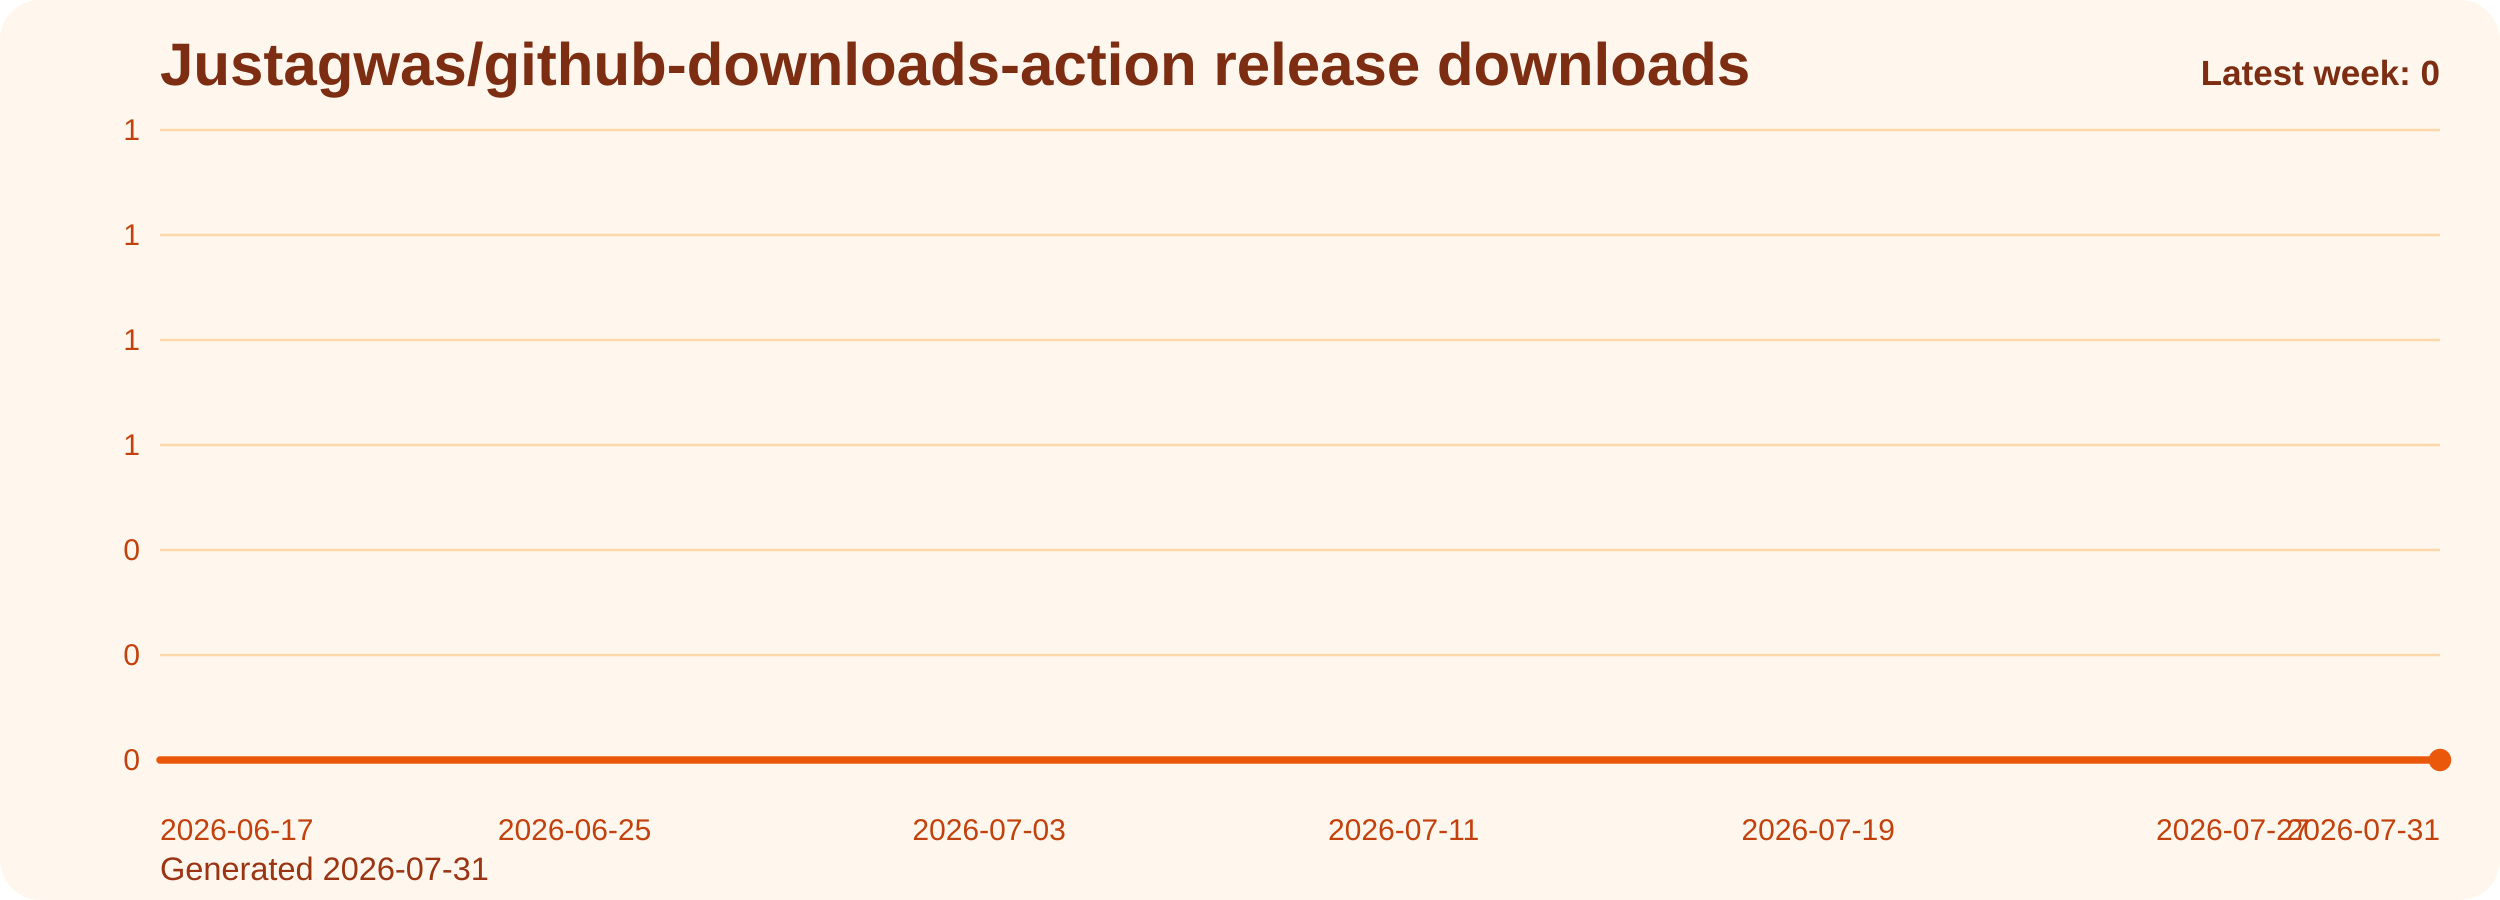
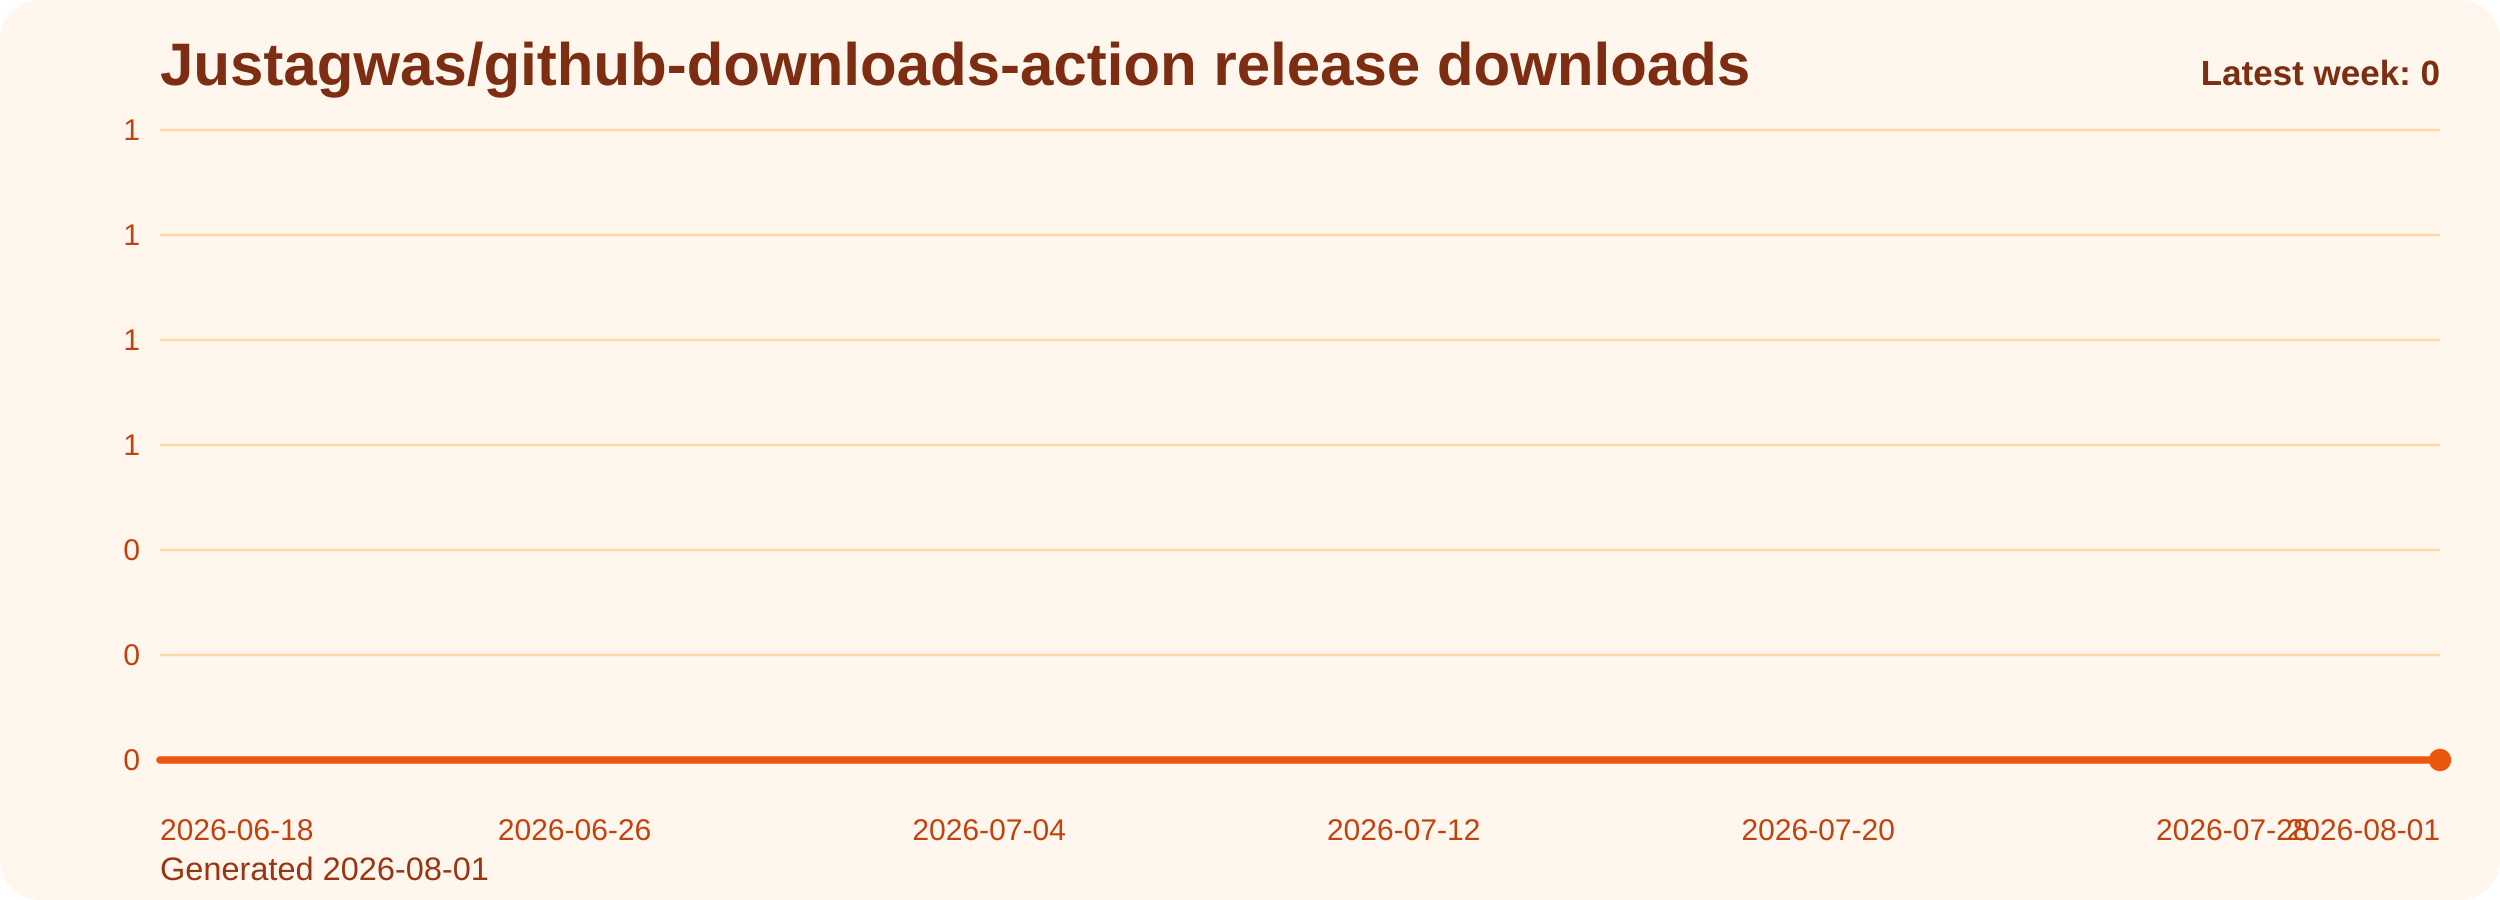
<svg xmlns="http://www.w3.org/2000/svg" viewBox="0 0 1000 360" role="img" aria-label="Justagwas/github-downloads-action release downloads chart">
  <defs>
    <linearGradient id="fill-weekly-orange" x1="0" y1="0" x2="0" y2="1">
      <stop offset="0%" stop-color="#f97316" stop-opacity="0.32" />
      <stop offset="100%" stop-color="#f97316" stop-opacity="0.05" />
    </linearGradient>
    <style>
      .bg { fill: #fff7ed; }
      .title { font: 700 24px Arial, sans-serif; fill: #7c2d12; }
      .sub { font: 400 13px Arial, sans-serif; fill: #9a3412; }
      .grid { stroke: #fed7aa; stroke-width: 1; }
      .axis { font: 400 12px Arial, sans-serif; fill: #c2410c; }
      .line { fill: none; stroke: #ea580c; stroke-width: 3; stroke-linecap: round; stroke-linejoin: round; }
      .dot { fill: #ea580c; }
      .value { font: 600 11px Arial, sans-serif; fill: #9a3412; }
      .latest { font: 700 14px Arial, sans-serif; fill: #7c2d12; }
    </style>
  </defs>
  <rect class="bg" x="0" y="0" width="1000" height="360" rx="16" />
  <text class="title" x="64" y="34">Justagwas/github-downloads-action release downloads</text>
-   <text class="sub" x="64" y="352">Generated 2026-07-31</text>
+   <text class="sub" x="64" y="352">Generated 2026-08-01</text>
  <line x1="64" y1="52.00" x2="976" y2="52.00" class="grid" />
  <text x="56" y="56.00" text-anchor="end" class="axis">1</text>
  <line x1="64" y1="94.00" x2="976" y2="94.00" class="grid" />
  <text x="56" y="98.00" text-anchor="end" class="axis">1</text>
  <line x1="64" y1="136.00" x2="976" y2="136.00" class="grid" />
  <text x="56" y="140.00" text-anchor="end" class="axis">1</text>
  <line x1="64" y1="178.00" x2="976" y2="178.00" class="grid" />
  <text x="56" y="182.00" text-anchor="end" class="axis">1</text>
  <line x1="64" y1="220.00" x2="976" y2="220.00" class="grid" />
  <text x="56" y="224.00" text-anchor="end" class="axis">0</text>
  <line x1="64" y1="262.00" x2="976" y2="262.00" class="grid" />
  <text x="56" y="266.00" text-anchor="end" class="axis">0</text>
  <line x1="64" y1="304.00" x2="976" y2="304.00" class="grid" />
  <text x="56" y="308.00" text-anchor="end" class="axis">0</text>
  <path d="M 64.00 304 L 64.00 304.00 L 84.73 304.00 L 105.45 304.00 L 126.18 304.00 L 146.91 304.00 L 167.64 304.00 L 188.36 304.00 L 209.09 304.00 L 229.82 304.00 L 250.55 304.00 L 271.27 304.00 L 292.00 304.00 L 312.73 304.00 L 333.45 304.00 L 354.18 304.00 L 374.91 304.00 L 395.64 304.00 L 416.36 304.00 L 437.09 304.00 L 457.82 304.00 L 478.55 304.00 L 499.27 304.00 L 520.00 304.00 L 540.73 304.00 L 561.45 304.00 L 582.18 304.00 L 602.91 304.00 L 623.64 304.00 L 644.36 304.00 L 665.09 304.00 L 685.82 304.00 L 706.55 304.00 L 727.27 304.00 L 748.00 304.00 L 768.73 304.00 L 789.45 304.00 L 810.18 304.00 L 830.91 304.00 L 851.64 304.00 L 872.36 304.00 L 893.09 304.00 L 913.82 304.00 L 934.55 304.00 L 955.27 304.00 L 976.00 304.00 L 976.00 304 Z" fill="url(#fill-weekly-orange)" />
  <polyline class="line" points="64.00,304.00 84.73,304.00 105.45,304.00 126.18,304.00 146.91,304.00 167.64,304.00 188.36,304.00 209.09,304.00 229.82,304.00 250.55,304.00 271.27,304.00 292.00,304.00 312.73,304.00 333.45,304.00 354.18,304.00 374.91,304.00 395.64,304.00 416.36,304.00 437.09,304.00 457.82,304.00 478.55,304.00 499.27,304.00 520.00,304.00 540.73,304.00 561.45,304.00 582.18,304.00 602.91,304.00 623.64,304.00 644.36,304.00 665.09,304.00 685.82,304.00 706.55,304.00 727.27,304.00 748.00,304.00 768.73,304.00 789.45,304.00 810.18,304.00 830.91,304.00 851.64,304.00 872.36,304.00 893.09,304.00 913.82,304.00 934.55,304.00 955.27,304.00 976.00,304.00" />
  <circle class="dot" cx="976.00" cy="304.00" r="4.5" />
-   <text class="axis" x="64.00" y="336" text-anchor="start">2026-06-17</text>
-   <text class="axis" x="229.82" y="336" text-anchor="middle">2026-06-25</text>
-   <text class="axis" x="395.64" y="336" text-anchor="middle">2026-07-03</text>
-   <text class="axis" x="561.45" y="336" text-anchor="middle">2026-07-11</text>
-   <text class="axis" x="727.27" y="336" text-anchor="middle">2026-07-19</text>
-   <text class="axis" x="893.09" y="336" text-anchor="middle">2026-07-27</text>
-   <text class="axis" x="976.00" y="336" text-anchor="end">2026-07-31</text>
+   <text class="axis" x="64.00" y="336" text-anchor="start">2026-06-18</text>
+   <text class="axis" x="229.82" y="336" text-anchor="middle">2026-06-26</text>
+   <text class="axis" x="395.64" y="336" text-anchor="middle">2026-07-04</text>
+   <text class="axis" x="561.45" y="336" text-anchor="middle">2026-07-12</text>
+   <text class="axis" x="727.27" y="336" text-anchor="middle">2026-07-20</text>
+   <text class="axis" x="893.09" y="336" text-anchor="middle">2026-07-28</text>
+   <text class="axis" x="976.00" y="336" text-anchor="end">2026-08-01</text>
  <text class="latest" x="976" y="34" text-anchor="end">Latest week: 0</text>
</svg>
